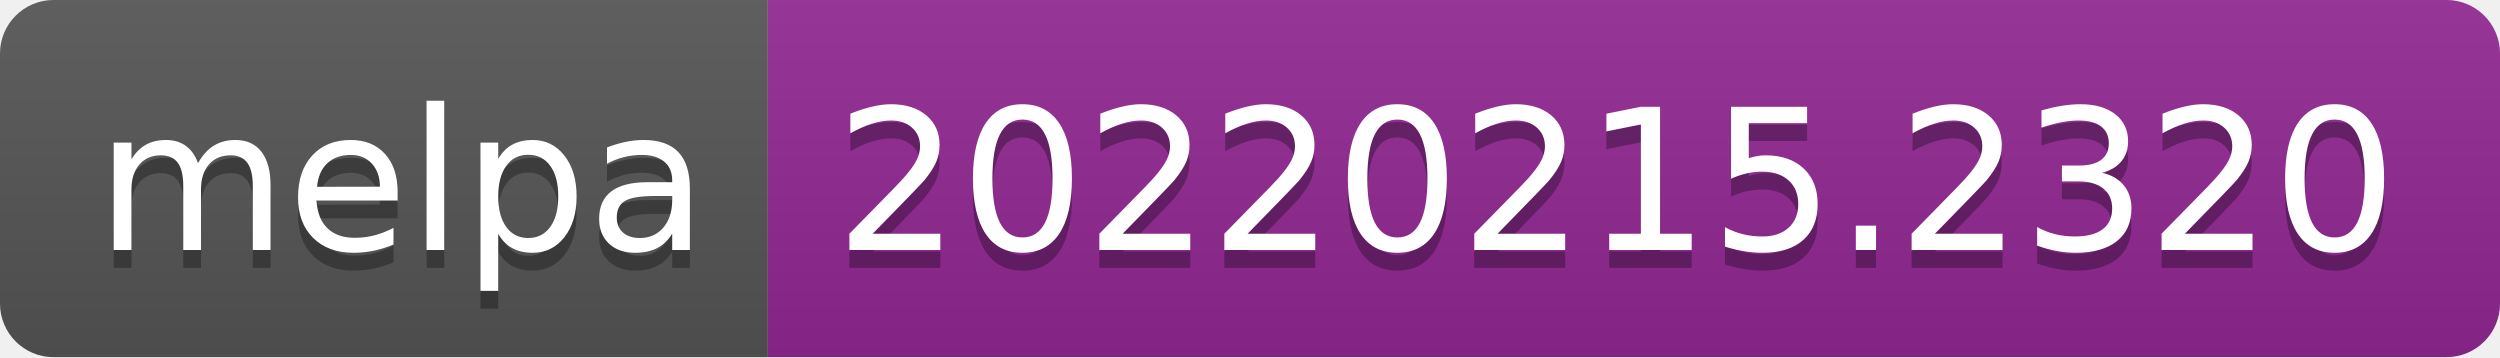
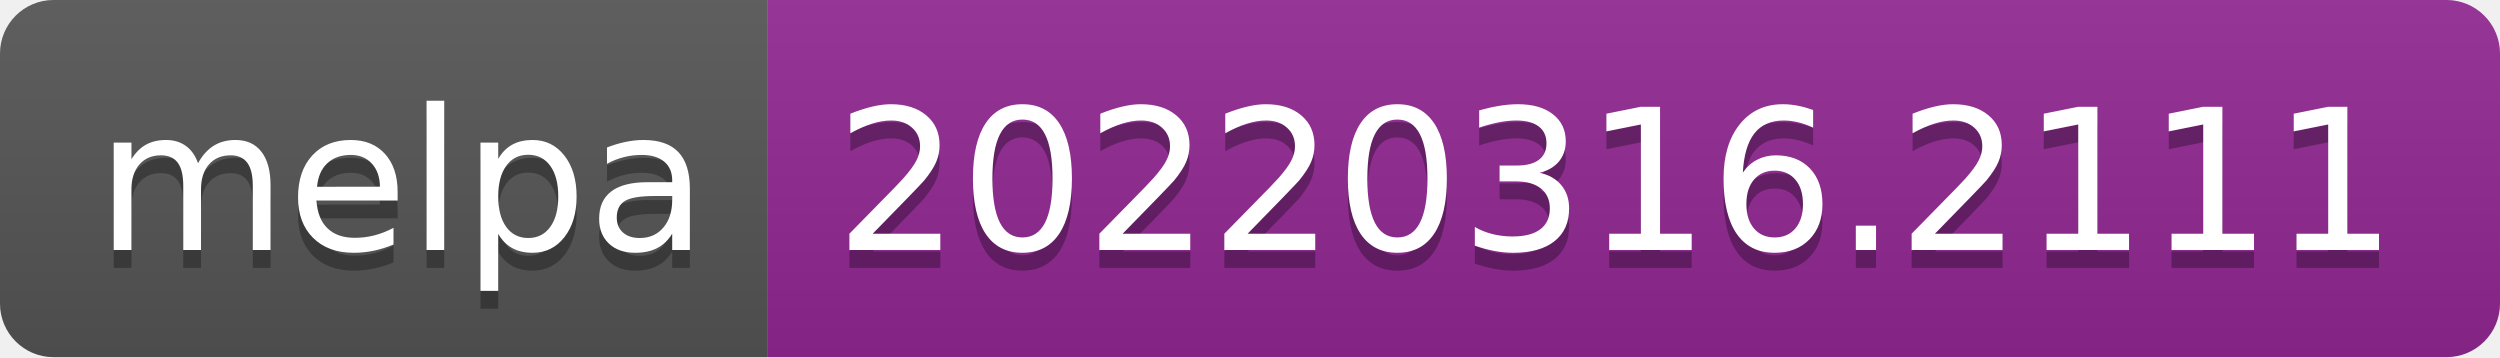
- <svg xmlns="http://www.w3.org/2000/svg" width="140" height="20" role="img" aria-label="melpa: 20220215.2320">
+ <svg xmlns="http://www.w3.org/2000/svg" width="140" height="20" role="img" aria-label="melpa: 20220316.2111">
  <linearGradient id="s" x2="0" y2="100%">
    <stop offset="0" stop-color="#bbb" stop-opacity=".1" />
    <stop offset="1" stop-opacity=".1" />
  </linearGradient>
  <clipPath id="r">
    <rect width="140" height="20" rx="3" fill="#fff" />
  </clipPath>
  <g clip-path="url(#r)">
    <rect width="43" height="20" fill="#555" />
    <rect x="43" width="97" height="20" fill="#922793" />
    <rect width="140" height="20" fill="url(#s)" />
  </g>
  <g fill="#fff" text-anchor="middle" font-family="Verdana,Geneva,DejaVu Sans,sans-serif" text-rendering="geometricPrecision" font-size="110">
    <text aria-hidden="true" x="225" y="150" fill="#010101" fill-opacity=".3" transform="scale(.1)" textLength="330">melpa</text>
    <text x="225" y="140" transform="scale(.1)" fill="#fff" textLength="330">melpa</text>
-     <text aria-hidden="true" x="905" y="150" fill="#010101" fill-opacity=".3" transform="scale(.1)" textLength="870">20220215.2320</text>
-     <text x="905" y="140" transform="scale(.1)" fill="#fff" textLength="870">20220215.2320</text>
+     <text aria-hidden="true" x="905" y="150" fill="#010101" fill-opacity=".3" transform="scale(.1)" textLength="870">20220316.2111</text>
+     <text x="905" y="140" transform="scale(.1)" fill="#fff" textLength="870">20220316.2111</text>
  </g>
</svg>
